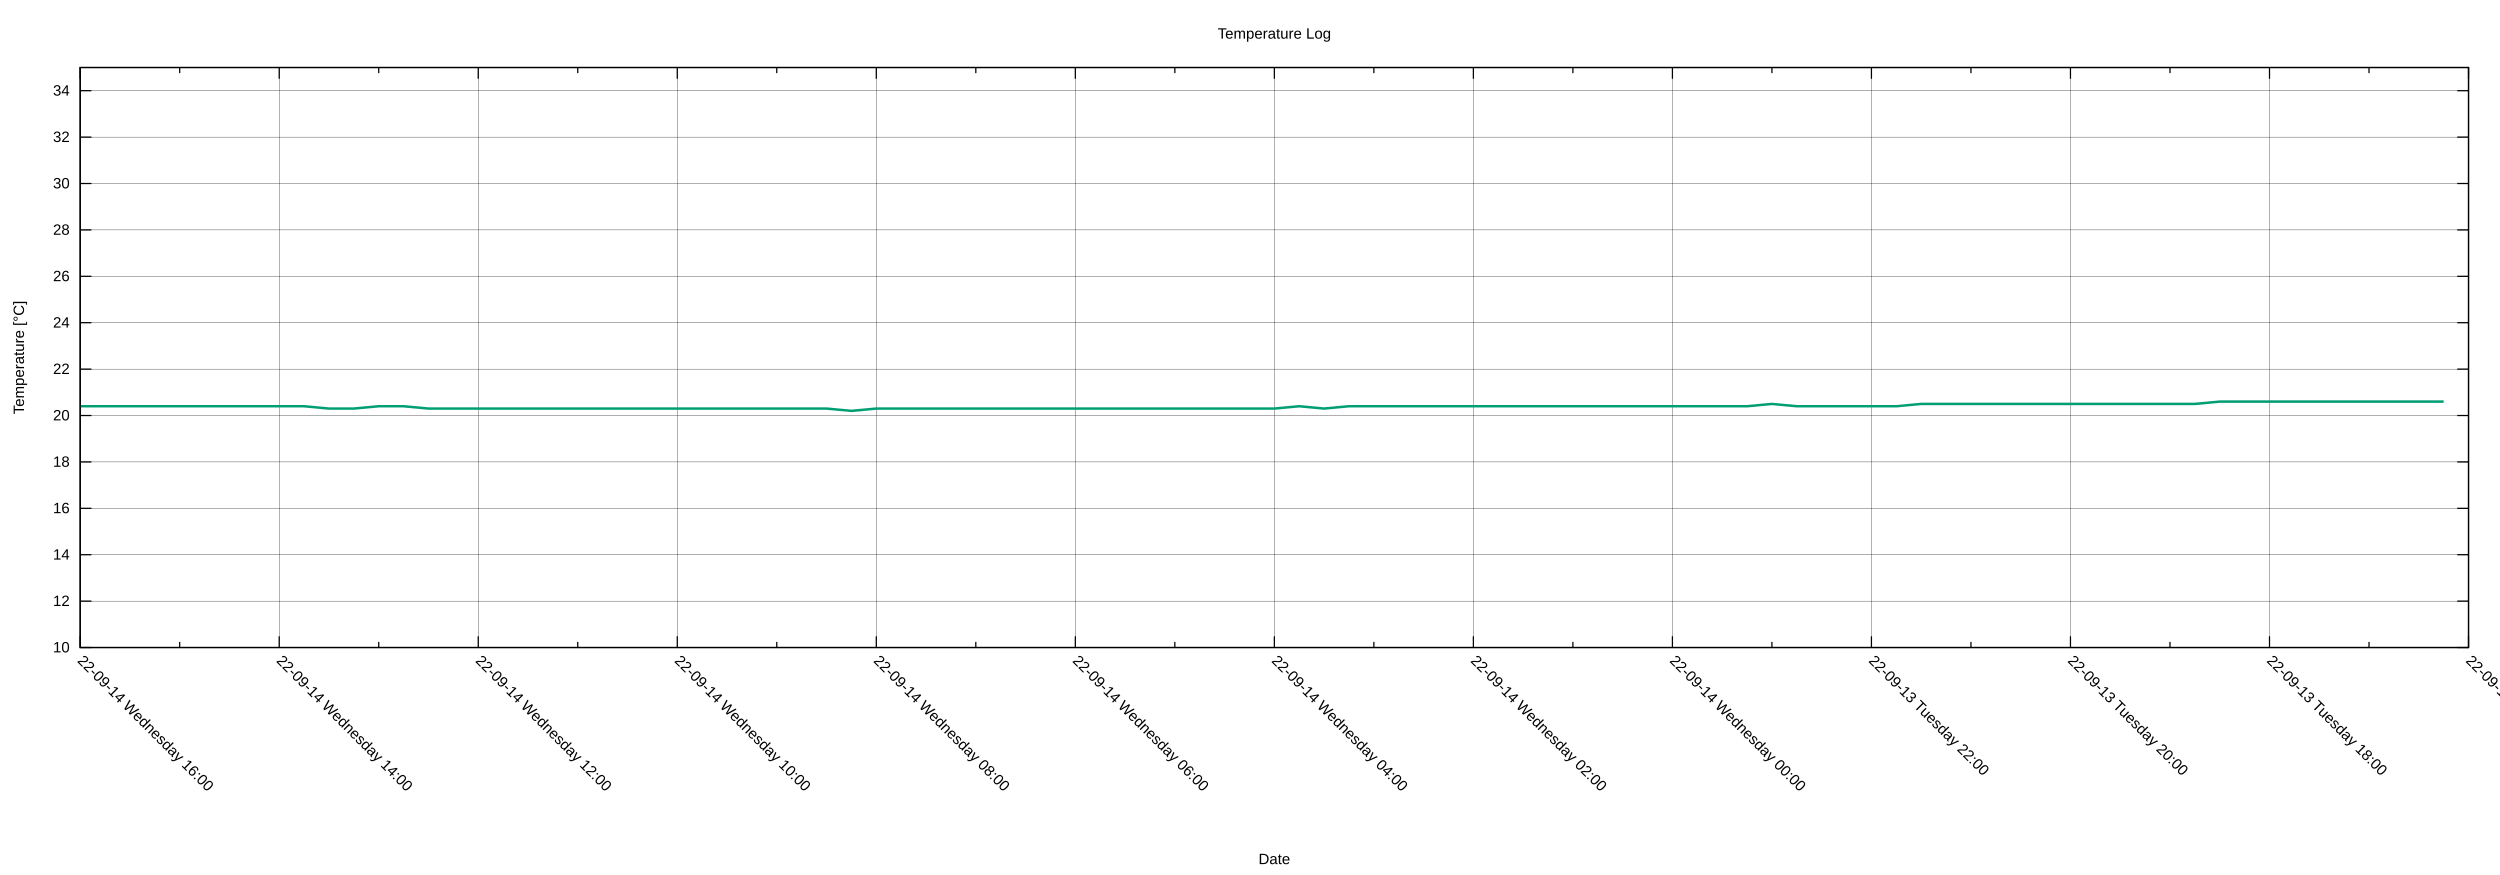
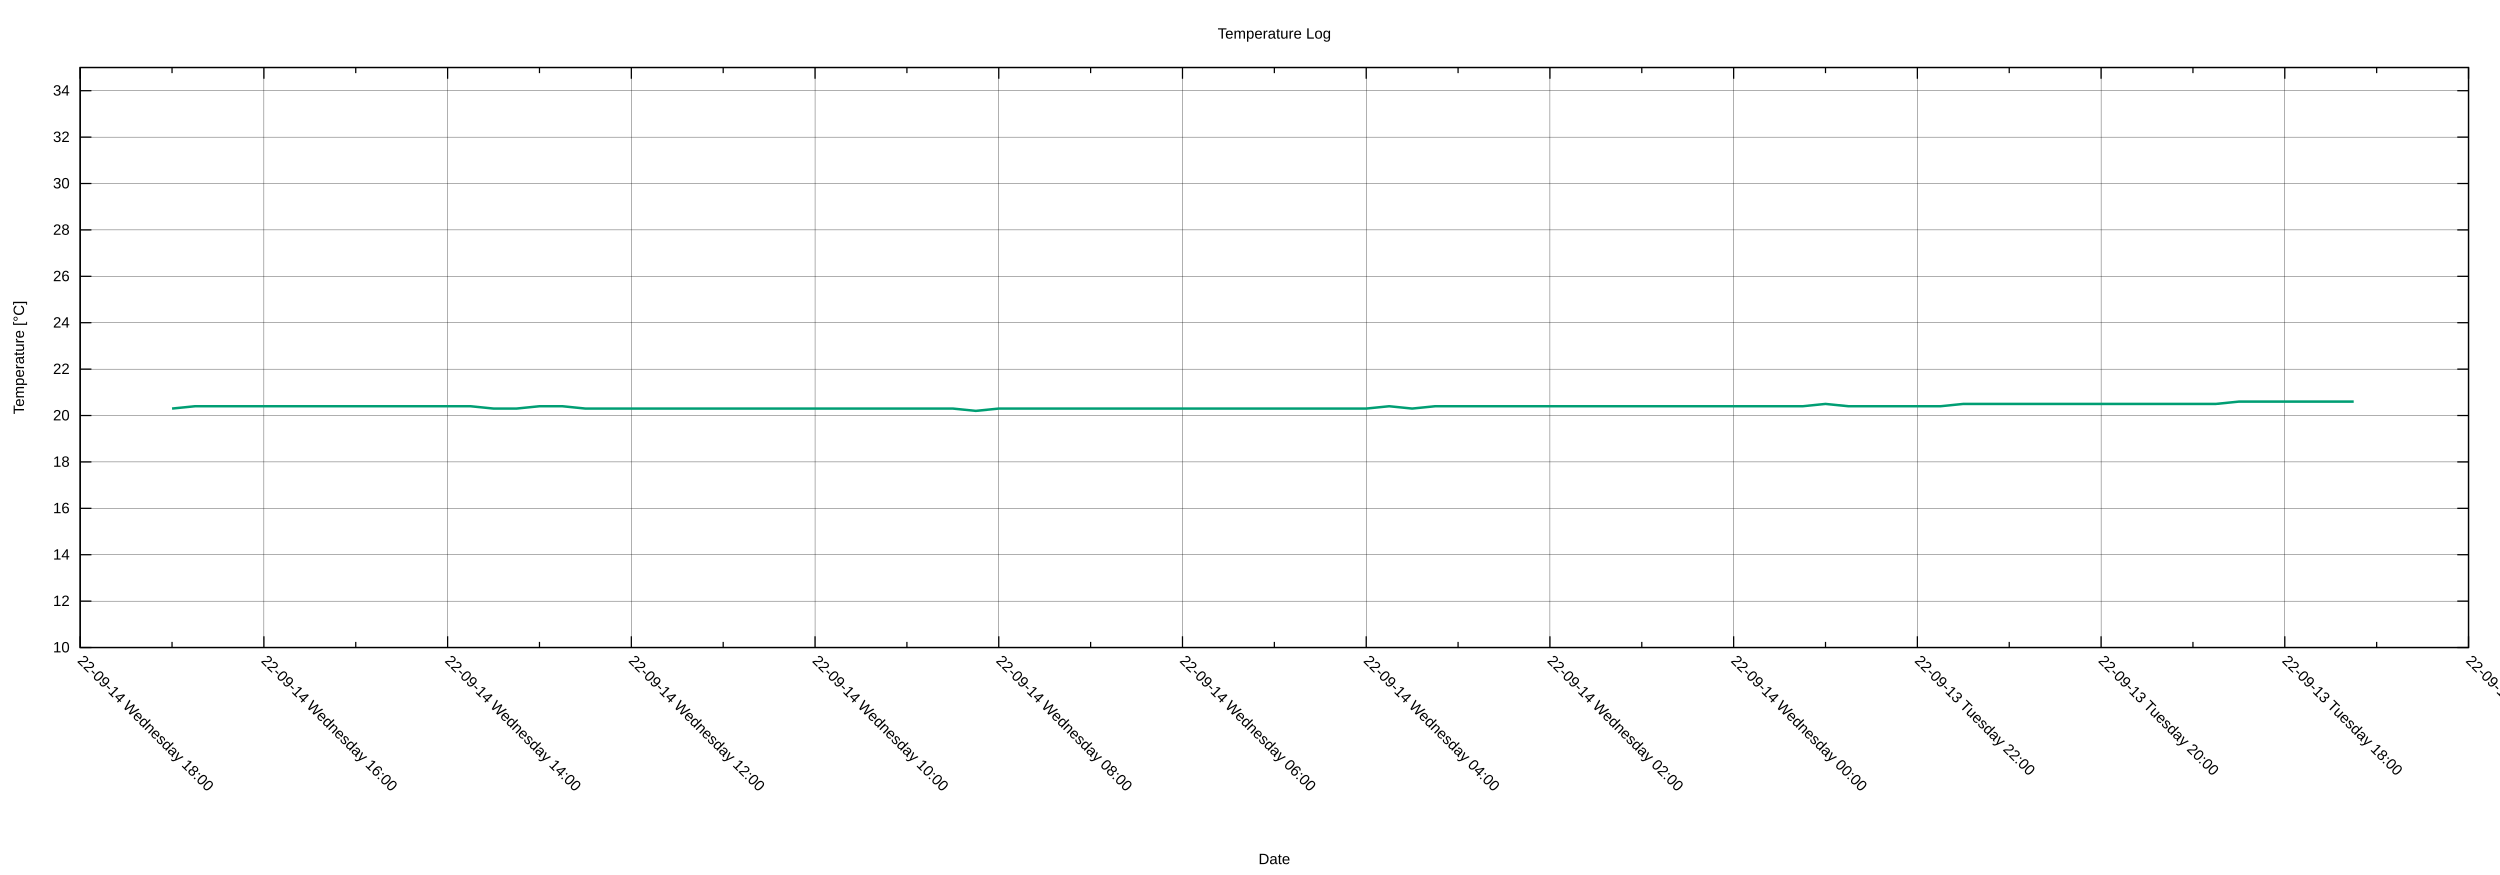
<svg xmlns="http://www.w3.org/2000/svg" xmlns:xlink="http://www.w3.org/1999/xlink" width="2000" height="700" viewBox="0 0 2000 700">
  <g id="gnuplot_canvas">
    <rect x="0" y="0" width="2000" height="700" fill="none" />
    <defs>
      <circle id="gpDot" r="0.5" stroke-width="0.5" stroke="currentColor" />
      <path id="gpPt0" stroke-width="0.222" stroke="currentColor" d="M-1,0 h2 M0,-1 v2" />
      <path id="gpPt1" stroke-width="0.222" stroke="currentColor" d="M-1,-1 L1,1 M1,-1 L-1,1" />
      <path id="gpPt2" stroke-width="0.222" stroke="currentColor" d="M-1,0 L1,0 M0,-1 L0,1 M-1,-1 L1,1 M-1,1 L1,-1" />
      <rect id="gpPt3" stroke-width="0.222" stroke="currentColor" x="-1" y="-1" width="2" height="2" />
      <rect id="gpPt4" stroke-width="0.222" stroke="currentColor" fill="currentColor" x="-1" y="-1" width="2" height="2" />
      <circle id="gpPt5" stroke-width="0.222" stroke="currentColor" cx="0" cy="0" r="1" />
      <use xlink:href="#gpPt5" id="gpPt6" fill="currentColor" stroke="none" />
      <path id="gpPt7" stroke-width="0.222" stroke="currentColor" d="M0,-1.33 L-1.33,0.67 L1.33,0.67 z" />
      <use xlink:href="#gpPt7" id="gpPt8" fill="currentColor" stroke="none" />
      <use xlink:href="#gpPt7" id="gpPt9" stroke="currentColor" transform="rotate(180)" />
      <use xlink:href="#gpPt9" id="gpPt10" fill="currentColor" stroke="none" />
      <use xlink:href="#gpPt3" id="gpPt11" stroke="currentColor" transform="rotate(45)" />
      <use xlink:href="#gpPt11" id="gpPt12" fill="currentColor" stroke="none" />
      <path id="gpPt13" stroke-width="0.222" stroke="currentColor" d="M0,1.330 L1.265,0.411 L0.782,-1.067 L-0.782,-1.076 L-1.265,0.411 z" />
      <use xlink:href="#gpPt13" id="gpPt14" fill="currentColor" stroke="none" />
      <filter id="textbox" filterUnits="objectBoundingBox" x="0" y="0" height="1" width="1">
        <feFlood flood-color="white" flood-opacity="1" result="bgnd" />
        <feComposite in="SourceGraphic" in2="bgnd" operator="atop" />
      </filter>
      <filter id="greybox" filterUnits="objectBoundingBox" x="0" y="0" height="1" width="1">
        <feFlood flood-color="lightgrey" flood-opacity="1" result="grey" />
        <feComposite in="SourceGraphic" in2="grey" operator="atop" />
      </filter>
    </defs>
    <g fill="none" color="white" stroke="currentColor" stroke-width="1.00" stroke-linecap="butt" stroke-linejoin="miter">
</g>
    <g fill="none" color="black" stroke="currentColor" stroke-width="1.00" stroke-linecap="butt" stroke-linejoin="miter">
</g>
    <g fill="none" color="black" stroke="black" stroke-width="0.25" stroke-linecap="butt" stroke-linejoin="miter">
</g>
    <g fill="none" color="black" stroke="currentColor" stroke-width="0.25" stroke-linecap="butt" stroke-linejoin="miter">
      <path stroke="black" class="gridline" d="M64.14,518.02 L1974.82,518.02  " />
    </g>
    <g fill="none" color="black" stroke="black" stroke-width="1.00" stroke-linecap="butt" stroke-linejoin="miter">
</g>
    <g fill="none" color="black" stroke="currentColor" stroke-width="1.00" stroke-linecap="butt" stroke-linejoin="miter">
      <path stroke="black" d="M64.14,518.02 L73.14,518.02 M1974.82,518.02 L1965.82,518.02  " />
      <g transform="translate(55.75,521.92)" stroke="none" fill="black" font-family="Arial" font-size="12.00" text-anchor="end">
        <text>
          <tspan font-family="Arial"> 10</tspan>
        </text>
      </g>
    </g>
    <g fill="none" color="black" stroke="currentColor" stroke-width="1.00" stroke-linecap="butt" stroke-linejoin="miter">
</g>
    <g fill="none" color="black" stroke="black" stroke-width="0.25" stroke-linecap="butt" stroke-linejoin="miter">
</g>
    <g fill="none" color="black" stroke="currentColor" stroke-width="0.25" stroke-linecap="butt" stroke-linejoin="miter">
      <path stroke="black" class="gridline" d="M64.14,480.90 L1974.82,480.90  " />
    </g>
    <g fill="none" color="black" stroke="black" stroke-width="1.00" stroke-linecap="butt" stroke-linejoin="miter">
</g>
    <g fill="none" color="black" stroke="currentColor" stroke-width="1.00" stroke-linecap="butt" stroke-linejoin="miter">
      <path stroke="black" d="M64.14,480.90 L73.14,480.90 M1974.82,480.90 L1965.82,480.90  " />
      <g transform="translate(55.75,484.80)" stroke="none" fill="black" font-family="Arial" font-size="12.00" text-anchor="end">
        <text>
          <tspan font-family="Arial"> 12</tspan>
        </text>
      </g>
    </g>
    <g fill="none" color="black" stroke="currentColor" stroke-width="1.00" stroke-linecap="butt" stroke-linejoin="miter">
</g>
    <g fill="none" color="black" stroke="black" stroke-width="0.25" stroke-linecap="butt" stroke-linejoin="miter">
</g>
    <g fill="none" color="black" stroke="currentColor" stroke-width="0.25" stroke-linecap="butt" stroke-linejoin="miter">
      <path stroke="black" class="gridline" d="M64.14,443.78 L1974.82,443.78  " />
    </g>
    <g fill="none" color="black" stroke="black" stroke-width="1.00" stroke-linecap="butt" stroke-linejoin="miter">
</g>
    <g fill="none" color="black" stroke="currentColor" stroke-width="1.00" stroke-linecap="butt" stroke-linejoin="miter">
      <path stroke="black" d="M64.14,443.78 L73.14,443.78 M1974.82,443.78 L1965.82,443.78  " />
      <g transform="translate(55.75,447.68)" stroke="none" fill="black" font-family="Arial" font-size="12.00" text-anchor="end">
        <text>
          <tspan font-family="Arial"> 14</tspan>
        </text>
      </g>
    </g>
    <g fill="none" color="black" stroke="currentColor" stroke-width="1.00" stroke-linecap="butt" stroke-linejoin="miter">
</g>
    <g fill="none" color="black" stroke="black" stroke-width="0.25" stroke-linecap="butt" stroke-linejoin="miter">
</g>
    <g fill="none" color="black" stroke="currentColor" stroke-width="0.25" stroke-linecap="butt" stroke-linejoin="miter">
      <path stroke="black" class="gridline" d="M64.14,406.66 L1974.82,406.66  " />
    </g>
    <g fill="none" color="black" stroke="black" stroke-width="1.00" stroke-linecap="butt" stroke-linejoin="miter">
</g>
    <g fill="none" color="black" stroke="currentColor" stroke-width="1.00" stroke-linecap="butt" stroke-linejoin="miter">
      <path stroke="black" d="M64.14,406.66 L73.14,406.66 M1974.82,406.66 L1965.82,406.66  " />
      <g transform="translate(55.75,410.56)" stroke="none" fill="black" font-family="Arial" font-size="12.00" text-anchor="end">
        <text>
          <tspan font-family="Arial"> 16</tspan>
        </text>
      </g>
    </g>
    <g fill="none" color="black" stroke="currentColor" stroke-width="1.00" stroke-linecap="butt" stroke-linejoin="miter">
</g>
    <g fill="none" color="black" stroke="black" stroke-width="0.25" stroke-linecap="butt" stroke-linejoin="miter">
</g>
    <g fill="none" color="black" stroke="currentColor" stroke-width="0.25" stroke-linecap="butt" stroke-linejoin="miter">
      <path stroke="black" class="gridline" d="M64.14,369.54 L1974.82,369.54  " />
    </g>
    <g fill="none" color="black" stroke="black" stroke-width="1.00" stroke-linecap="butt" stroke-linejoin="miter">
</g>
    <g fill="none" color="black" stroke="currentColor" stroke-width="1.00" stroke-linecap="butt" stroke-linejoin="miter">
      <path stroke="black" d="M64.14,369.54 L73.14,369.54 M1974.82,369.54 L1965.82,369.54  " />
      <g transform="translate(55.75,373.44)" stroke="none" fill="black" font-family="Arial" font-size="12.00" text-anchor="end">
        <text>
          <tspan font-family="Arial"> 18</tspan>
        </text>
      </g>
    </g>
    <g fill="none" color="black" stroke="currentColor" stroke-width="1.00" stroke-linecap="butt" stroke-linejoin="miter">
</g>
    <g fill="none" color="black" stroke="black" stroke-width="0.25" stroke-linecap="butt" stroke-linejoin="miter">
</g>
    <g fill="none" color="black" stroke="currentColor" stroke-width="0.25" stroke-linecap="butt" stroke-linejoin="miter">
      <path stroke="black" class="gridline" d="M64.14,332.42 L1974.82,332.42  " />
    </g>
    <g fill="none" color="black" stroke="black" stroke-width="1.00" stroke-linecap="butt" stroke-linejoin="miter">
</g>
    <g fill="none" color="black" stroke="currentColor" stroke-width="1.00" stroke-linecap="butt" stroke-linejoin="miter">
      <path stroke="black" d="M64.14,332.42 L73.14,332.42 M1974.82,332.42 L1965.82,332.42  " />
      <g transform="translate(55.75,336.32)" stroke="none" fill="black" font-family="Arial" font-size="12.00" text-anchor="end">
        <text>
          <tspan font-family="Arial"> 20</tspan>
        </text>
      </g>
    </g>
    <g fill="none" color="black" stroke="currentColor" stroke-width="1.00" stroke-linecap="butt" stroke-linejoin="miter">
</g>
    <g fill="none" color="black" stroke="black" stroke-width="0.25" stroke-linecap="butt" stroke-linejoin="miter">
</g>
    <g fill="none" color="black" stroke="currentColor" stroke-width="0.25" stroke-linecap="butt" stroke-linejoin="miter">
      <path stroke="black" class="gridline" d="M64.14,295.30 L1974.82,295.30  " />
    </g>
    <g fill="none" color="black" stroke="black" stroke-width="1.00" stroke-linecap="butt" stroke-linejoin="miter">
</g>
    <g fill="none" color="black" stroke="currentColor" stroke-width="1.00" stroke-linecap="butt" stroke-linejoin="miter">
      <path stroke="black" d="M64.14,295.30 L73.14,295.30 M1974.82,295.30 L1965.82,295.30  " />
      <g transform="translate(55.75,299.20)" stroke="none" fill="black" font-family="Arial" font-size="12.00" text-anchor="end">
        <text>
          <tspan font-family="Arial"> 22</tspan>
        </text>
      </g>
    </g>
    <g fill="none" color="black" stroke="currentColor" stroke-width="1.00" stroke-linecap="butt" stroke-linejoin="miter">
</g>
    <g fill="none" color="black" stroke="black" stroke-width="0.25" stroke-linecap="butt" stroke-linejoin="miter">
</g>
    <g fill="none" color="black" stroke="currentColor" stroke-width="0.25" stroke-linecap="butt" stroke-linejoin="miter">
      <path stroke="black" class="gridline" d="M64.14,258.17 L1974.82,258.17  " />
    </g>
    <g fill="none" color="black" stroke="black" stroke-width="1.00" stroke-linecap="butt" stroke-linejoin="miter">
</g>
    <g fill="none" color="black" stroke="currentColor" stroke-width="1.00" stroke-linecap="butt" stroke-linejoin="miter">
      <path stroke="black" d="M64.14,258.17 L73.14,258.17 M1974.82,258.17 L1965.82,258.17  " />
      <g transform="translate(55.75,262.07)" stroke="none" fill="black" font-family="Arial" font-size="12.00" text-anchor="end">
        <text>
          <tspan font-family="Arial"> 24</tspan>
        </text>
      </g>
    </g>
    <g fill="none" color="black" stroke="currentColor" stroke-width="1.00" stroke-linecap="butt" stroke-linejoin="miter">
</g>
    <g fill="none" color="black" stroke="black" stroke-width="0.25" stroke-linecap="butt" stroke-linejoin="miter">
</g>
    <g fill="none" color="black" stroke="currentColor" stroke-width="0.25" stroke-linecap="butt" stroke-linejoin="miter">
      <path stroke="black" class="gridline" d="M64.14,221.05 L1974.82,221.05  " />
    </g>
    <g fill="none" color="black" stroke="black" stroke-width="1.00" stroke-linecap="butt" stroke-linejoin="miter">
</g>
    <g fill="none" color="black" stroke="currentColor" stroke-width="1.00" stroke-linecap="butt" stroke-linejoin="miter">
      <path stroke="black" d="M64.14,221.05 L73.14,221.05 M1974.82,221.05 L1965.82,221.05  " />
      <g transform="translate(55.75,224.95)" stroke="none" fill="black" font-family="Arial" font-size="12.00" text-anchor="end">
        <text>
          <tspan font-family="Arial"> 26</tspan>
        </text>
      </g>
    </g>
    <g fill="none" color="black" stroke="currentColor" stroke-width="1.00" stroke-linecap="butt" stroke-linejoin="miter">
</g>
    <g fill="none" color="black" stroke="black" stroke-width="0.25" stroke-linecap="butt" stroke-linejoin="miter">
</g>
    <g fill="none" color="black" stroke="currentColor" stroke-width="0.25" stroke-linecap="butt" stroke-linejoin="miter">
      <path stroke="black" class="gridline" d="M64.14,183.93 L1974.82,183.93  " />
    </g>
    <g fill="none" color="black" stroke="black" stroke-width="1.00" stroke-linecap="butt" stroke-linejoin="miter">
</g>
    <g fill="none" color="black" stroke="currentColor" stroke-width="1.00" stroke-linecap="butt" stroke-linejoin="miter">
      <path stroke="black" d="M64.14,183.93 L73.14,183.93 M1974.82,183.93 L1965.82,183.93  " />
      <g transform="translate(55.75,187.83)" stroke="none" fill="black" font-family="Arial" font-size="12.00" text-anchor="end">
        <text>
          <tspan font-family="Arial"> 28</tspan>
        </text>
      </g>
    </g>
    <g fill="none" color="black" stroke="currentColor" stroke-width="1.00" stroke-linecap="butt" stroke-linejoin="miter">
</g>
    <g fill="none" color="black" stroke="black" stroke-width="0.25" stroke-linecap="butt" stroke-linejoin="miter">
</g>
    <g fill="none" color="black" stroke="currentColor" stroke-width="0.25" stroke-linecap="butt" stroke-linejoin="miter">
      <path stroke="black" class="gridline" d="M64.14,146.81 L1974.82,146.81  " />
    </g>
    <g fill="none" color="black" stroke="black" stroke-width="1.00" stroke-linecap="butt" stroke-linejoin="miter">
</g>
    <g fill="none" color="black" stroke="currentColor" stroke-width="1.00" stroke-linecap="butt" stroke-linejoin="miter">
      <path stroke="black" d="M64.14,146.81 L73.14,146.81 M1974.82,146.81 L1965.82,146.81  " />
      <g transform="translate(55.75,150.71)" stroke="none" fill="black" font-family="Arial" font-size="12.00" text-anchor="end">
        <text>
          <tspan font-family="Arial"> 30</tspan>
        </text>
      </g>
    </g>
    <g fill="none" color="black" stroke="currentColor" stroke-width="1.00" stroke-linecap="butt" stroke-linejoin="miter">
</g>
    <g fill="none" color="black" stroke="black" stroke-width="0.25" stroke-linecap="butt" stroke-linejoin="miter">
</g>
    <g fill="none" color="black" stroke="currentColor" stroke-width="0.25" stroke-linecap="butt" stroke-linejoin="miter">
      <path stroke="black" class="gridline" d="M64.14,109.69 L1974.82,109.69  " />
    </g>
    <g fill="none" color="black" stroke="black" stroke-width="1.00" stroke-linecap="butt" stroke-linejoin="miter">
</g>
    <g fill="none" color="black" stroke="currentColor" stroke-width="1.00" stroke-linecap="butt" stroke-linejoin="miter">
      <path stroke="black" d="M64.14,109.69 L73.14,109.69 M1974.82,109.69 L1965.82,109.69  " />
      <g transform="translate(55.75,113.59)" stroke="none" fill="black" font-family="Arial" font-size="12.00" text-anchor="end">
        <text>
          <tspan font-family="Arial"> 32</tspan>
        </text>
      </g>
    </g>
    <g fill="none" color="black" stroke="currentColor" stroke-width="1.00" stroke-linecap="butt" stroke-linejoin="miter">
</g>
    <g fill="none" color="black" stroke="black" stroke-width="0.25" stroke-linecap="butt" stroke-linejoin="miter">
</g>
    <g fill="none" color="black" stroke="currentColor" stroke-width="0.25" stroke-linecap="butt" stroke-linejoin="miter">
      <path stroke="black" class="gridline" d="M64.14,72.57 L1974.82,72.57  " />
    </g>
    <g fill="none" color="black" stroke="black" stroke-width="1.00" stroke-linecap="butt" stroke-linejoin="miter">
</g>
    <g fill="none" color="black" stroke="currentColor" stroke-width="1.00" stroke-linecap="butt" stroke-linejoin="miter">
      <path stroke="black" d="M64.14,72.57 L73.14,72.57 M1974.82,72.57 L1965.82,72.57  " />
      <g transform="translate(55.75,76.47)" stroke="none" fill="black" font-family="Arial" font-size="12.00" text-anchor="end">
        <text>
          <tspan font-family="Arial"> 34</tspan>
        </text>
      </g>
    </g>
    <g fill="none" color="black" stroke="currentColor" stroke-width="1.00" stroke-linecap="butt" stroke-linejoin="miter">
</g>
    <g fill="none" color="black" stroke="black" stroke-width="0.25" stroke-linecap="butt" stroke-linejoin="miter">
</g>
    <g fill="none" color="black" stroke="currentColor" stroke-width="0.25" stroke-linecap="butt" stroke-linejoin="miter">
      <path stroke="black" class="gridline" d="M1974.82,518.02 L1974.82,54.01  " />
    </g>
    <g fill="none" color="black" stroke="black" stroke-width="1.00" stroke-linecap="butt" stroke-linejoin="miter">
</g>
    <g fill="none" color="black" stroke="currentColor" stroke-width="1.00" stroke-linecap="butt" stroke-linejoin="miter">
      <path stroke="black" d="M1974.82,518.02 L1974.82,509.02 M1974.82,54.01 L1974.82,63.01  " />
      <g transform="translate(1972.06,529.17) rotate(45)" stroke="none" fill="black" font-family="Arial" font-size="12.00" text-anchor="start">
        <text>
          <tspan font-family="Arial">22-09-13 Tuesday 16:00</tspan>
        </text>
      </g>
    </g>
    <g fill="none" color="black" stroke="currentColor" stroke-width="1.00" stroke-linecap="butt" stroke-linejoin="miter">
-       <path stroke="black" d="M1895.21,518.02 L1895.21,513.52 M1895.21,54.01 L1895.21,58.51  " />
-     </g>
-     <g fill="none" color="black" stroke="black" stroke-width="0.25" stroke-linecap="butt" stroke-linejoin="miter">
- </g>
-     <g fill="none" color="black" stroke="currentColor" stroke-width="0.25" stroke-linecap="butt" stroke-linejoin="miter">
-       <path stroke="black" class="gridline" d="M1815.60,518.02 L1815.60,54.01  " />
-     </g>
-     <g fill="none" color="black" stroke="black" stroke-width="1.00" stroke-linecap="butt" stroke-linejoin="miter">
- </g>
-     <g fill="none" color="black" stroke="currentColor" stroke-width="1.00" stroke-linecap="butt" stroke-linejoin="miter">
-       <path stroke="black" d="M1815.60,518.02 L1815.60,509.02 M1815.60,54.01 L1815.60,63.01  " />
-       <g transform="translate(1812.84,529.17) rotate(45)" stroke="none" fill="black" font-family="Arial" font-size="12.00" text-anchor="start">
+       <path stroke="black" d="M1901.33,518.02 L1901.33,513.52 M1901.33,54.01 L1901.33,58.51  " />
+     </g>
+     <g fill="none" color="black" stroke="black" stroke-width="0.25" stroke-linecap="butt" stroke-linejoin="miter">
+ </g>
+     <g fill="none" color="black" stroke="currentColor" stroke-width="0.25" stroke-linecap="butt" stroke-linejoin="miter">
+       <path stroke="black" class="gridline" d="M1827.84,518.02 L1827.84,54.01  " />
+     </g>
+     <g fill="none" color="black" stroke="black" stroke-width="1.00" stroke-linecap="butt" stroke-linejoin="miter">
+ </g>
+     <g fill="none" color="black" stroke="currentColor" stroke-width="1.00" stroke-linecap="butt" stroke-linejoin="miter">
+       <path stroke="black" d="M1827.84,518.02 L1827.84,509.02 M1827.84,54.01 L1827.84,63.01  " />
+       <g transform="translate(1825.08,529.17) rotate(45)" stroke="none" fill="black" font-family="Arial" font-size="12.00" text-anchor="start">
        <text>
          <tspan font-family="Arial">22-09-13 Tuesday 18:00</tspan>
        </text>
      </g>
    </g>
    <g fill="none" color="black" stroke="currentColor" stroke-width="1.00" stroke-linecap="butt" stroke-linejoin="miter">
-       <path stroke="black" d="M1735.99,518.02 L1735.99,513.52 M1735.99,54.01 L1735.99,58.51  " />
-     </g>
-     <g fill="none" color="black" stroke="black" stroke-width="0.25" stroke-linecap="butt" stroke-linejoin="miter">
- </g>
-     <g fill="none" color="black" stroke="currentColor" stroke-width="0.25" stroke-linecap="butt" stroke-linejoin="miter">
-       <path stroke="black" class="gridline" d="M1656.37,518.02 L1656.37,54.01  " />
-     </g>
-     <g fill="none" color="black" stroke="black" stroke-width="1.00" stroke-linecap="butt" stroke-linejoin="miter">
- </g>
-     <g fill="none" color="black" stroke="currentColor" stroke-width="1.00" stroke-linecap="butt" stroke-linejoin="miter">
-       <path stroke="black" d="M1656.37,518.02 L1656.37,509.02 M1656.37,54.01 L1656.37,63.01  " />
-       <g transform="translate(1653.61,529.17) rotate(45)" stroke="none" fill="black" font-family="Arial" font-size="12.00" text-anchor="start">
+       <path stroke="black" d="M1754.36,518.02 L1754.36,513.52 M1754.36,54.01 L1754.36,58.51  " />
+     </g>
+     <g fill="none" color="black" stroke="black" stroke-width="0.25" stroke-linecap="butt" stroke-linejoin="miter">
+ </g>
+     <g fill="none" color="black" stroke="currentColor" stroke-width="0.25" stroke-linecap="butt" stroke-linejoin="miter">
+       <path stroke="black" class="gridline" d="M1680.87,518.02 L1680.87,54.01  " />
+     </g>
+     <g fill="none" color="black" stroke="black" stroke-width="1.00" stroke-linecap="butt" stroke-linejoin="miter">
+ </g>
+     <g fill="none" color="black" stroke="currentColor" stroke-width="1.00" stroke-linecap="butt" stroke-linejoin="miter">
+       <path stroke="black" d="M1680.87,518.02 L1680.87,509.02 M1680.87,54.01 L1680.87,63.01  " />
+       <g transform="translate(1678.11,529.17) rotate(45)" stroke="none" fill="black" font-family="Arial" font-size="12.00" text-anchor="start">
        <text>
          <tspan font-family="Arial">22-09-13 Tuesday 20:00</tspan>
        </text>
      </g>
    </g>
    <g fill="none" color="black" stroke="currentColor" stroke-width="1.00" stroke-linecap="butt" stroke-linejoin="miter">
-       <path stroke="black" d="M1576.76,518.02 L1576.76,513.52 M1576.76,54.01 L1576.76,58.51  " />
-     </g>
-     <g fill="none" color="black" stroke="black" stroke-width="0.25" stroke-linecap="butt" stroke-linejoin="miter">
- </g>
-     <g fill="none" color="black" stroke="currentColor" stroke-width="0.25" stroke-linecap="butt" stroke-linejoin="miter">
-       <path stroke="black" class="gridline" d="M1497.15,518.02 L1497.15,54.01  " />
-     </g>
-     <g fill="none" color="black" stroke="black" stroke-width="1.00" stroke-linecap="butt" stroke-linejoin="miter">
- </g>
-     <g fill="none" color="black" stroke="currentColor" stroke-width="1.00" stroke-linecap="butt" stroke-linejoin="miter">
-       <path stroke="black" d="M1497.15,518.02 L1497.15,509.02 M1497.15,54.01 L1497.15,63.01  " />
-       <g transform="translate(1494.39,529.17) rotate(45)" stroke="none" fill="black" font-family="Arial" font-size="12.00" text-anchor="start">
+       <path stroke="black" d="M1607.38,518.02 L1607.38,513.52 M1607.38,54.01 L1607.38,58.51  " />
+     </g>
+     <g fill="none" color="black" stroke="black" stroke-width="0.25" stroke-linecap="butt" stroke-linejoin="miter">
+ </g>
+     <g fill="none" color="black" stroke="currentColor" stroke-width="0.25" stroke-linecap="butt" stroke-linejoin="miter">
+       <path stroke="black" class="gridline" d="M1533.89,518.02 L1533.89,54.01  " />
+     </g>
+     <g fill="none" color="black" stroke="black" stroke-width="1.00" stroke-linecap="butt" stroke-linejoin="miter">
+ </g>
+     <g fill="none" color="black" stroke="currentColor" stroke-width="1.00" stroke-linecap="butt" stroke-linejoin="miter">
+       <path stroke="black" d="M1533.89,518.02 L1533.89,509.02 M1533.89,54.01 L1533.89,63.01  " />
+       <g transform="translate(1531.13,529.17) rotate(45)" stroke="none" fill="black" font-family="Arial" font-size="12.00" text-anchor="start">
        <text>
          <tspan font-family="Arial">22-09-13 Tuesday 22:00</tspan>
        </text>
      </g>
    </g>
    <g fill="none" color="black" stroke="currentColor" stroke-width="1.00" stroke-linecap="butt" stroke-linejoin="miter">
-       <path stroke="black" d="M1417.54,518.02 L1417.54,513.52 M1417.54,54.01 L1417.54,58.51  " />
-     </g>
-     <g fill="none" color="black" stroke="black" stroke-width="0.25" stroke-linecap="butt" stroke-linejoin="miter">
- </g>
-     <g fill="none" color="black" stroke="currentColor" stroke-width="0.25" stroke-linecap="butt" stroke-linejoin="miter">
-       <path stroke="black" class="gridline" d="M1337.93,518.02 L1337.93,54.01  " />
-     </g>
-     <g fill="none" color="black" stroke="black" stroke-width="1.00" stroke-linecap="butt" stroke-linejoin="miter">
- </g>
-     <g fill="none" color="black" stroke="currentColor" stroke-width="1.00" stroke-linecap="butt" stroke-linejoin="miter">
-       <path stroke="black" d="M1337.93,518.02 L1337.93,509.02 M1337.93,54.01 L1337.93,63.01  " />
-       <g transform="translate(1335.17,529.17) rotate(45)" stroke="none" fill="black" font-family="Arial" font-size="12.00" text-anchor="start">
+       <path stroke="black" d="M1460.41,518.02 L1460.41,513.52 M1460.41,54.01 L1460.41,58.51  " />
+     </g>
+     <g fill="none" color="black" stroke="black" stroke-width="0.25" stroke-linecap="butt" stroke-linejoin="miter">
+ </g>
+     <g fill="none" color="black" stroke="currentColor" stroke-width="0.25" stroke-linecap="butt" stroke-linejoin="miter">
+       <path stroke="black" class="gridline" d="M1386.92,518.02 L1386.92,54.01  " />
+     </g>
+     <g fill="none" color="black" stroke="black" stroke-width="1.00" stroke-linecap="butt" stroke-linejoin="miter">
+ </g>
+     <g fill="none" color="black" stroke="currentColor" stroke-width="1.00" stroke-linecap="butt" stroke-linejoin="miter">
+       <path stroke="black" d="M1386.92,518.02 L1386.92,509.02 M1386.92,54.01 L1386.92,63.01  " />
+       <g transform="translate(1384.16,529.17) rotate(45)" stroke="none" fill="black" font-family="Arial" font-size="12.00" text-anchor="start">
        <text>
          <tspan font-family="Arial">22-09-14 Wednesday 00:00</tspan>
        </text>
      </g>
    </g>
    <g fill="none" color="black" stroke="currentColor" stroke-width="1.00" stroke-linecap="butt" stroke-linejoin="miter">
-       <path stroke="black" d="M1258.32,518.02 L1258.32,513.52 M1258.32,54.01 L1258.32,58.51  " />
-     </g>
-     <g fill="none" color="black" stroke="black" stroke-width="0.25" stroke-linecap="butt" stroke-linejoin="miter">
- </g>
-     <g fill="none" color="black" stroke="currentColor" stroke-width="0.25" stroke-linecap="butt" stroke-linejoin="miter">
-       <path stroke="black" class="gridline" d="M1178.70,518.02 L1178.70,54.01  " />
-     </g>
-     <g fill="none" color="black" stroke="black" stroke-width="1.00" stroke-linecap="butt" stroke-linejoin="miter">
- </g>
-     <g fill="none" color="black" stroke="currentColor" stroke-width="1.00" stroke-linecap="butt" stroke-linejoin="miter">
-       <path stroke="black" d="M1178.70,518.02 L1178.70,509.02 M1178.70,54.01 L1178.70,63.01  " />
-       <g transform="translate(1175.94,529.17) rotate(45)" stroke="none" fill="black" font-family="Arial" font-size="12.00" text-anchor="start">
+       <path stroke="black" d="M1313.43,518.02 L1313.43,513.52 M1313.43,54.01 L1313.43,58.51  " />
+     </g>
+     <g fill="none" color="black" stroke="black" stroke-width="0.25" stroke-linecap="butt" stroke-linejoin="miter">
+ </g>
+     <g fill="none" color="black" stroke="currentColor" stroke-width="0.25" stroke-linecap="butt" stroke-linejoin="miter">
+       <path stroke="black" class="gridline" d="M1239.94,518.02 L1239.94,54.01  " />
+     </g>
+     <g fill="none" color="black" stroke="black" stroke-width="1.00" stroke-linecap="butt" stroke-linejoin="miter">
+ </g>
+     <g fill="none" color="black" stroke="currentColor" stroke-width="1.00" stroke-linecap="butt" stroke-linejoin="miter">
+       <path stroke="black" d="M1239.94,518.02 L1239.94,509.02 M1239.94,54.01 L1239.94,63.01  " />
+       <g transform="translate(1237.18,529.17) rotate(45)" stroke="none" fill="black" font-family="Arial" font-size="12.00" text-anchor="start">
        <text>
          <tspan font-family="Arial">22-09-14 Wednesday 02:00</tspan>
        </text>
      </g>
    </g>
    <g fill="none" color="black" stroke="currentColor" stroke-width="1.00" stroke-linecap="butt" stroke-linejoin="miter">
-       <path stroke="black" d="M1099.09,518.02 L1099.09,513.52 M1099.09,54.01 L1099.09,58.51  " />
-     </g>
-     <g fill="none" color="black" stroke="black" stroke-width="0.25" stroke-linecap="butt" stroke-linejoin="miter">
- </g>
-     <g fill="none" color="black" stroke="currentColor" stroke-width="0.25" stroke-linecap="butt" stroke-linejoin="miter">
-       <path stroke="black" class="gridline" d="M1019.48,518.02 L1019.48,54.01  " />
-     </g>
-     <g fill="none" color="black" stroke="black" stroke-width="1.00" stroke-linecap="butt" stroke-linejoin="miter">
- </g>
-     <g fill="none" color="black" stroke="currentColor" stroke-width="1.00" stroke-linecap="butt" stroke-linejoin="miter">
-       <path stroke="black" d="M1019.48,518.02 L1019.48,509.02 M1019.48,54.01 L1019.48,63.01  " />
-       <g transform="translate(1016.72,529.17) rotate(45)" stroke="none" fill="black" font-family="Arial" font-size="12.00" text-anchor="start">
+       <path stroke="black" d="M1166.46,518.02 L1166.46,513.52 M1166.46,54.01 L1166.46,58.51  " />
+     </g>
+     <g fill="none" color="black" stroke="black" stroke-width="0.25" stroke-linecap="butt" stroke-linejoin="miter">
+ </g>
+     <g fill="none" color="black" stroke="currentColor" stroke-width="0.25" stroke-linecap="butt" stroke-linejoin="miter">
+       <path stroke="black" class="gridline" d="M1092.97,518.02 L1092.97,54.01  " />
+     </g>
+     <g fill="none" color="black" stroke="black" stroke-width="1.00" stroke-linecap="butt" stroke-linejoin="miter">
+ </g>
+     <g fill="none" color="black" stroke="currentColor" stroke-width="1.00" stroke-linecap="butt" stroke-linejoin="miter">
+       <path stroke="black" d="M1092.97,518.02 L1092.97,509.02 M1092.97,54.01 L1092.97,63.01  " />
+       <g transform="translate(1090.21,529.17) rotate(45)" stroke="none" fill="black" font-family="Arial" font-size="12.00" text-anchor="start">
        <text>
          <tspan font-family="Arial">22-09-14 Wednesday 04:00</tspan>
        </text>
      </g>
    </g>
    <g fill="none" color="black" stroke="currentColor" stroke-width="1.00" stroke-linecap="butt" stroke-linejoin="miter">
-       <path stroke="black" d="M939.87,518.02 L939.87,513.52 M939.87,54.01 L939.87,58.51  " />
-     </g>
-     <g fill="none" color="black" stroke="black" stroke-width="0.25" stroke-linecap="butt" stroke-linejoin="miter">
- </g>
-     <g fill="none" color="black" stroke="currentColor" stroke-width="0.25" stroke-linecap="butt" stroke-linejoin="miter">
-       <path stroke="black" class="gridline" d="M860.26,518.02 L860.26,54.01  " />
-     </g>
-     <g fill="none" color="black" stroke="black" stroke-width="1.00" stroke-linecap="butt" stroke-linejoin="miter">
- </g>
-     <g fill="none" color="black" stroke="currentColor" stroke-width="1.00" stroke-linecap="butt" stroke-linejoin="miter">
-       <path stroke="black" d="M860.26,518.02 L860.26,509.02 M860.26,54.01 L860.26,63.01  " />
-       <g transform="translate(857.50,529.17) rotate(45)" stroke="none" fill="black" font-family="Arial" font-size="12.00" text-anchor="start">
+       <path stroke="black" d="M1019.48,518.02 L1019.48,513.52 M1019.48,54.01 L1019.48,58.51  " />
+     </g>
+     <g fill="none" color="black" stroke="black" stroke-width="0.25" stroke-linecap="butt" stroke-linejoin="miter">
+ </g>
+     <g fill="none" color="black" stroke="currentColor" stroke-width="0.25" stroke-linecap="butt" stroke-linejoin="miter">
+       <path stroke="black" class="gridline" d="M945.99,518.02 L945.99,54.01  " />
+     </g>
+     <g fill="none" color="black" stroke="black" stroke-width="1.00" stroke-linecap="butt" stroke-linejoin="miter">
+ </g>
+     <g fill="none" color="black" stroke="currentColor" stroke-width="1.00" stroke-linecap="butt" stroke-linejoin="miter">
+       <path stroke="black" d="M945.99,518.02 L945.99,509.02 M945.99,54.01 L945.99,63.01  " />
+       <g transform="translate(943.23,529.17) rotate(45)" stroke="none" fill="black" font-family="Arial" font-size="12.00" text-anchor="start">
        <text>
          <tspan font-family="Arial">22-09-14 Wednesday 06:00</tspan>
        </text>
      </g>
    </g>
    <g fill="none" color="black" stroke="currentColor" stroke-width="1.00" stroke-linecap="butt" stroke-linejoin="miter">
-       <path stroke="black" d="M780.65,518.02 L780.65,513.52 M780.65,54.01 L780.65,58.51  " />
-     </g>
-     <g fill="none" color="black" stroke="black" stroke-width="0.25" stroke-linecap="butt" stroke-linejoin="miter">
- </g>
-     <g fill="none" color="black" stroke="currentColor" stroke-width="0.25" stroke-linecap="butt" stroke-linejoin="miter">
-       <path stroke="black" class="gridline" d="M701.03,518.02 L701.03,54.01  " />
-     </g>
-     <g fill="none" color="black" stroke="black" stroke-width="1.00" stroke-linecap="butt" stroke-linejoin="miter">
- </g>
-     <g fill="none" color="black" stroke="currentColor" stroke-width="1.00" stroke-linecap="butt" stroke-linejoin="miter">
-       <path stroke="black" d="M701.03,518.02 L701.03,509.02 M701.03,54.01 L701.03,63.01  " />
-       <g transform="translate(698.27,529.17) rotate(45)" stroke="none" fill="black" font-family="Arial" font-size="12.00" text-anchor="start">
+       <path stroke="black" d="M872.50,518.02 L872.50,513.52 M872.50,54.01 L872.50,58.51  " />
+     </g>
+     <g fill="none" color="black" stroke="black" stroke-width="0.25" stroke-linecap="butt" stroke-linejoin="miter">
+ </g>
+     <g fill="none" color="black" stroke="currentColor" stroke-width="0.25" stroke-linecap="butt" stroke-linejoin="miter">
+       <path stroke="black" class="gridline" d="M799.02,518.02 L799.02,54.01  " />
+     </g>
+     <g fill="none" color="black" stroke="black" stroke-width="1.00" stroke-linecap="butt" stroke-linejoin="miter">
+ </g>
+     <g fill="none" color="black" stroke="currentColor" stroke-width="1.00" stroke-linecap="butt" stroke-linejoin="miter">
+       <path stroke="black" d="M799.02,518.02 L799.02,509.02 M799.02,54.01 L799.02,63.01  " />
+       <g transform="translate(796.26,529.17) rotate(45)" stroke="none" fill="black" font-family="Arial" font-size="12.00" text-anchor="start">
        <text>
          <tspan font-family="Arial">22-09-14 Wednesday 08:00</tspan>
        </text>
      </g>
    </g>
    <g fill="none" color="black" stroke="currentColor" stroke-width="1.00" stroke-linecap="butt" stroke-linejoin="miter">
-       <path stroke="black" d="M621.42,518.02 L621.42,513.52 M621.42,54.01 L621.42,58.51  " />
-     </g>
-     <g fill="none" color="black" stroke="black" stroke-width="0.25" stroke-linecap="butt" stroke-linejoin="miter">
- </g>
-     <g fill="none" color="black" stroke="currentColor" stroke-width="0.25" stroke-linecap="butt" stroke-linejoin="miter">
-       <path stroke="black" class="gridline" d="M541.81,518.02 L541.81,54.01  " />
-     </g>
-     <g fill="none" color="black" stroke="black" stroke-width="1.00" stroke-linecap="butt" stroke-linejoin="miter">
- </g>
-     <g fill="none" color="black" stroke="currentColor" stroke-width="1.00" stroke-linecap="butt" stroke-linejoin="miter">
-       <path stroke="black" d="M541.81,518.02 L541.81,509.02 M541.81,54.01 L541.81,63.01  " />
-       <g transform="translate(539.05,529.17) rotate(45)" stroke="none" fill="black" font-family="Arial" font-size="12.00" text-anchor="start">
+       <path stroke="black" d="M725.53,518.02 L725.53,513.52 M725.53,54.01 L725.53,58.51  " />
+     </g>
+     <g fill="none" color="black" stroke="black" stroke-width="0.25" stroke-linecap="butt" stroke-linejoin="miter">
+ </g>
+     <g fill="none" color="black" stroke="currentColor" stroke-width="0.25" stroke-linecap="butt" stroke-linejoin="miter">
+       <path stroke="black" class="gridline" d="M652.04,518.02 L652.04,54.01  " />
+     </g>
+     <g fill="none" color="black" stroke="black" stroke-width="1.00" stroke-linecap="butt" stroke-linejoin="miter">
+ </g>
+     <g fill="none" color="black" stroke="currentColor" stroke-width="1.00" stroke-linecap="butt" stroke-linejoin="miter">
+       <path stroke="black" d="M652.04,518.02 L652.04,509.02 M652.04,54.01 L652.04,63.01  " />
+       <g transform="translate(649.28,529.17) rotate(45)" stroke="none" fill="black" font-family="Arial" font-size="12.00" text-anchor="start">
        <text>
          <tspan font-family="Arial">22-09-14 Wednesday 10:00</tspan>
        </text>
      </g>
    </g>
    <g fill="none" color="black" stroke="currentColor" stroke-width="1.00" stroke-linecap="butt" stroke-linejoin="miter">
-       <path stroke="black" d="M462.20,518.02 L462.20,513.52 M462.20,54.01 L462.20,58.51  " />
-     </g>
-     <g fill="none" color="black" stroke="black" stroke-width="0.25" stroke-linecap="butt" stroke-linejoin="miter">
- </g>
-     <g fill="none" color="black" stroke="currentColor" stroke-width="0.25" stroke-linecap="butt" stroke-linejoin="miter">
-       <path stroke="black" class="gridline" d="M382.59,518.02 L382.59,54.01  " />
-     </g>
-     <g fill="none" color="black" stroke="black" stroke-width="1.00" stroke-linecap="butt" stroke-linejoin="miter">
- </g>
-     <g fill="none" color="black" stroke="currentColor" stroke-width="1.00" stroke-linecap="butt" stroke-linejoin="miter">
-       <path stroke="black" d="M382.59,518.02 L382.59,509.02 M382.59,54.01 L382.59,63.01  " />
-       <g transform="translate(379.83,529.17) rotate(45)" stroke="none" fill="black" font-family="Arial" font-size="12.00" text-anchor="start">
+       <path stroke="black" d="M578.55,518.02 L578.55,513.52 M578.55,54.01 L578.55,58.51  " />
+     </g>
+     <g fill="none" color="black" stroke="black" stroke-width="0.25" stroke-linecap="butt" stroke-linejoin="miter">
+ </g>
+     <g fill="none" color="black" stroke="currentColor" stroke-width="0.25" stroke-linecap="butt" stroke-linejoin="miter">
+       <path stroke="black" class="gridline" d="M505.07,518.02 L505.07,54.01  " />
+     </g>
+     <g fill="none" color="black" stroke="black" stroke-width="1.00" stroke-linecap="butt" stroke-linejoin="miter">
+ </g>
+     <g fill="none" color="black" stroke="currentColor" stroke-width="1.00" stroke-linecap="butt" stroke-linejoin="miter">
+       <path stroke="black" d="M505.07,518.02 L505.07,509.02 M505.07,54.01 L505.07,63.01  " />
+       <g transform="translate(502.31,529.17) rotate(45)" stroke="none" fill="black" font-family="Arial" font-size="12.00" text-anchor="start">
        <text>
          <tspan font-family="Arial">22-09-14 Wednesday 12:00</tspan>
        </text>
      </g>
    </g>
    <g fill="none" color="black" stroke="currentColor" stroke-width="1.00" stroke-linecap="butt" stroke-linejoin="miter">
-       <path stroke="black" d="M302.98,518.02 L302.98,513.52 M302.98,54.01 L302.98,58.51  " />
-     </g>
-     <g fill="none" color="black" stroke="black" stroke-width="0.25" stroke-linecap="butt" stroke-linejoin="miter">
- </g>
-     <g fill="none" color="black" stroke="currentColor" stroke-width="0.25" stroke-linecap="butt" stroke-linejoin="miter">
-       <path stroke="black" class="gridline" d="M223.36,518.02 L223.36,54.01  " />
-     </g>
-     <g fill="none" color="black" stroke="black" stroke-width="1.00" stroke-linecap="butt" stroke-linejoin="miter">
- </g>
-     <g fill="none" color="black" stroke="currentColor" stroke-width="1.00" stroke-linecap="butt" stroke-linejoin="miter">
-       <path stroke="black" d="M223.36,518.02 L223.36,509.02 M223.36,54.01 L223.36,63.01  " />
-       <g transform="translate(220.60,529.17) rotate(45)" stroke="none" fill="black" font-family="Arial" font-size="12.00" text-anchor="start">
+       <path stroke="black" d="M431.58,518.02 L431.58,513.52 M431.58,54.01 L431.58,58.51  " />
+     </g>
+     <g fill="none" color="black" stroke="black" stroke-width="0.25" stroke-linecap="butt" stroke-linejoin="miter">
+ </g>
+     <g fill="none" color="black" stroke="currentColor" stroke-width="0.25" stroke-linecap="butt" stroke-linejoin="miter">
+       <path stroke="black" class="gridline" d="M358.09,518.02 L358.09,54.01  " />
+     </g>
+     <g fill="none" color="black" stroke="black" stroke-width="1.00" stroke-linecap="butt" stroke-linejoin="miter">
+ </g>
+     <g fill="none" color="black" stroke="currentColor" stroke-width="1.00" stroke-linecap="butt" stroke-linejoin="miter">
+       <path stroke="black" d="M358.09,518.02 L358.09,509.02 M358.09,54.01 L358.09,63.01  " />
+       <g transform="translate(355.33,529.17) rotate(45)" stroke="none" fill="black" font-family="Arial" font-size="12.00" text-anchor="start">
        <text>
          <tspan font-family="Arial">22-09-14 Wednesday 14:00</tspan>
        </text>
      </g>
    </g>
    <g fill="none" color="black" stroke="currentColor" stroke-width="1.00" stroke-linecap="butt" stroke-linejoin="miter">
-       <path stroke="black" d="M143.75,518.02 L143.75,513.52 M143.75,54.01 L143.75,58.51  " />
+       <path stroke="black" d="M284.60,518.02 L284.60,513.52 M284.60,54.01 L284.60,58.51  " />
+     </g>
+     <g fill="none" color="black" stroke="black" stroke-width="0.25" stroke-linecap="butt" stroke-linejoin="miter">
+ </g>
+     <g fill="none" color="black" stroke="currentColor" stroke-width="0.25" stroke-linecap="butt" stroke-linejoin="miter">
+       <path stroke="black" class="gridline" d="M211.12,518.02 L211.12,54.01  " />
+     </g>
+     <g fill="none" color="black" stroke="black" stroke-width="1.00" stroke-linecap="butt" stroke-linejoin="miter">
+ </g>
+     <g fill="none" color="black" stroke="currentColor" stroke-width="1.00" stroke-linecap="butt" stroke-linejoin="miter">
+       <path stroke="black" d="M211.12,518.02 L211.12,509.02 M211.12,54.01 L211.12,63.01  " />
+       <g transform="translate(208.36,529.17) rotate(45)" stroke="none" fill="black" font-family="Arial" font-size="12.00" text-anchor="start">
+         <text>
+           <tspan font-family="Arial">22-09-14 Wednesday 16:00</tspan>
+         </text>
+       </g>
+     </g>
+     <g fill="none" color="black" stroke="currentColor" stroke-width="1.00" stroke-linecap="butt" stroke-linejoin="miter">
+       <path stroke="black" d="M137.63,518.02 L137.63,513.52 M137.63,54.01 L137.63,58.51  " />
    </g>
    <g fill="none" color="black" stroke="black" stroke-width="0.25" stroke-linecap="butt" stroke-linejoin="miter">
</g>
    <g fill="none" color="black" stroke="currentColor" stroke-width="0.25" stroke-linecap="butt" stroke-linejoin="miter">
      <path stroke="black" class="gridline" d="M64.14,518.02 L64.14,54.01  " />
    </g>
    <g fill="none" color="black" stroke="black" stroke-width="1.00" stroke-linecap="butt" stroke-linejoin="miter">
</g>
    <g fill="none" color="black" stroke="currentColor" stroke-width="1.00" stroke-linecap="butt" stroke-linejoin="miter">
      <path stroke="black" d="M64.14,518.02 L64.14,509.02 M64.14,54.01 L64.14,63.01  " />
      <g transform="translate(61.38,529.17) rotate(45)" stroke="none" fill="black" font-family="Arial" font-size="12.00" text-anchor="start">
        <text>
-           <tspan font-family="Arial">22-09-14 Wednesday 16:00</tspan>
+           <tspan font-family="Arial">22-09-14 Wednesday 18:00</tspan>
        </text>
      </g>
    </g>
    <g fill="none" color="black" stroke="currentColor" stroke-width="1.00" stroke-linecap="butt" stroke-linejoin="miter">
</g>
    <g fill="none" color="black" stroke="currentColor" stroke-width="1.00" stroke-linecap="butt" stroke-linejoin="miter">
      <path stroke="black" d="M64.14,54.01 L64.14,518.02 L1974.82,518.02 L1974.82,54.01 L64.14,54.01 Z  " />
    </g>
    <g fill="none" color="black" stroke="currentColor" stroke-width="1.00" stroke-linecap="butt" stroke-linejoin="miter">
      <g transform="translate(19.18,286.02) rotate(270)" stroke="none" fill="black" font-family="Arial" font-size="12.00" text-anchor="middle">
        <text>
          <tspan font-family="Arial">Temperature [°C]</tspan>
        </text>
      </g>
    </g>
    <g fill="none" color="black" stroke="currentColor" stroke-width="1.00" stroke-linecap="butt" stroke-linejoin="miter">
      <g transform="translate(1019.48,691.30)" stroke="none" fill="black" font-family="Arial" font-size="12.00" text-anchor="middle">
        <text>
          <tspan font-family="Arial">Date</tspan>
        </text>
      </g>
    </g>
    <g fill="none" color="black" stroke="currentColor" stroke-width="1.00" stroke-linecap="butt" stroke-linejoin="miter">
</g>
    <g id="gnuplot_plot_1">
      <g fill="none" color="white" stroke="currentColor" stroke-width="2.00" stroke-linecap="butt" stroke-linejoin="miter">
</g>
      <g fill="none" color="black" stroke="currentColor" stroke-width="2.00" stroke-linecap="butt" stroke-linejoin="miter">
-         <path stroke="rgb(  0, 158, 115)" d="M64.14,324.99 L84.04,324.99 L103.95,324.99 L123.85,324.99 L143.75,324.99 L163.65,324.99 L183.56,324.99 L203.46,324.99   L223.36,324.99 L243.27,324.99 L263.17,326.85 L283.07,326.85 L302.98,324.99 L322.88,324.99 L342.78,326.85 L362.68,326.85   L382.59,326.85 L402.49,326.85 L422.39,326.85 L442.30,326.85 L462.20,326.85 L482.10,326.85 L502.00,326.85 L521.91,326.85   L541.81,326.85 L561.71,326.85 L581.62,326.85 L601.52,326.85 L621.42,326.85 L641.32,326.85 L661.23,326.85 L681.13,328.70   L701.03,326.85 L720.94,326.85 L740.84,326.85 L760.74,326.85 L780.65,326.85 L800.55,326.85 L820.45,326.85 L840.35,326.85   L860.26,326.85 L880.16,326.85 L900.06,326.85 L919.97,326.85 L939.87,326.85 L959.77,326.85 L979.67,326.85 L999.58,326.85   L1019.48,326.85 L1039.38,324.99 L1059.29,326.85 L1079.19,324.99 L1099.09,324.99 L1118.99,324.99 L1138.90,324.99 L1158.80,324.99   L1178.70,324.99 L1198.61,324.99 L1218.51,324.99 L1238.41,324.99 L1258.32,324.99 L1278.22,324.99 L1298.12,324.99 L1318.02,324.99   L1337.93,324.99 L1357.83,324.99 L1377.73,324.99 L1397.64,324.99 L1417.54,323.14 L1437.44,324.99 L1457.34,324.99 L1477.25,324.99   L1497.15,324.99 L1517.05,324.99 L1536.96,323.14 L1556.86,323.14 L1576.76,323.14 L1596.66,323.14 L1616.57,323.14 L1636.47,323.14   L1656.37,323.14 L1676.28,323.14 L1696.18,323.14 L1716.08,323.14 L1735.99,323.14 L1755.89,323.14 L1775.79,321.28 L1795.69,321.28   L1815.60,321.28 L1835.50,321.28 L1855.40,321.28 L1875.31,321.28 L1895.21,321.28 L1915.11,321.28 L1935.01,321.28 L1954.92,321.28    " />
+         <path stroke="rgb(  0, 158, 115)" d="M137.63,326.85 L156.00,324.99 L174.37,324.99 L192.74,324.99 L211.12,324.99 L229.49,324.99 L247.86,324.99 L266.23,324.99   L284.60,324.99 L302.98,324.99 L321.35,324.99 L339.72,324.99 L358.09,324.99 L376.46,324.99 L394.83,326.85 L413.21,326.85   L431.58,324.99 L449.95,324.99 L468.32,326.85 L486.69,326.85 L505.07,326.85 L523.44,326.85 L541.81,326.85 L560.18,326.85   L578.55,326.85 L596.93,326.85 L615.30,326.85 L633.67,326.85 L652.04,326.85 L670.41,326.85 L688.79,326.85 L707.16,326.85   L725.53,326.85 L743.90,326.85 L762.27,326.85 L780.65,328.70 L799.02,326.85 L817.39,326.85 L835.76,326.85 L854.13,326.85   L872.50,326.85 L890.88,326.85 L909.25,326.85 L927.62,326.85 L945.99,326.85 L964.36,326.85 L982.74,326.85 L1001.11,326.85   L1019.48,326.85 L1037.85,326.85 L1056.22,326.85 L1074.60,326.85 L1092.97,326.85 L1111.34,324.99 L1129.71,326.85 L1148.08,324.99   L1166.46,324.99 L1184.83,324.99 L1203.20,324.99 L1221.57,324.99 L1239.94,324.99 L1258.32,324.99 L1276.69,324.99 L1295.06,324.99   L1313.43,324.99 L1331.80,324.99 L1350.17,324.99 L1368.55,324.99 L1386.92,324.99 L1405.29,324.99 L1423.66,324.99 L1442.03,324.99   L1460.41,323.14 L1478.78,324.99 L1497.15,324.99 L1515.52,324.99 L1533.89,324.99 L1552.27,324.99 L1570.64,323.14 L1589.01,323.14   L1607.38,323.14 L1625.75,323.14 L1644.13,323.14 L1662.50,323.14 L1680.87,323.14 L1699.24,323.14 L1717.61,323.14 L1735.99,323.14   L1754.36,323.14 L1772.73,323.14 L1791.10,321.28 L1809.47,321.28 L1827.84,321.28 L1846.22,321.28 L1864.59,321.28 L1882.96,321.28    " />
      </g>
    </g>
    <g fill="none" color="black" stroke="currentColor" stroke-width="2.00" stroke-linecap="butt" stroke-linejoin="miter">
</g>
    <g fill="none" color="black" stroke="black" stroke-width="1.00" stroke-linecap="butt" stroke-linejoin="miter">
</g>
    <g fill="none" color="black" stroke="currentColor" stroke-width="1.00" stroke-linecap="butt" stroke-linejoin="miter">
      <path stroke="black" d="M64.14,54.01 L64.14,518.02 L1974.82,518.02 L1974.82,54.01 L64.14,54.01 Z  " />
    </g>
    <g fill="none" color="black" stroke="currentColor" stroke-width="1.00" stroke-linecap="butt" stroke-linejoin="miter">
      <g transform="translate(1019.48,30.91)" stroke="none" fill="black" font-family="Arial" font-size="12.00" text-anchor="middle">
        <text>
          <tspan font-family="Arial">Temperature Log</tspan>
        </text>
      </g>
    </g>
    <g fill="none" color="black" stroke="currentColor" stroke-width="1.00" stroke-linecap="butt" stroke-linejoin="miter">
</g>
  </g>
</svg>
